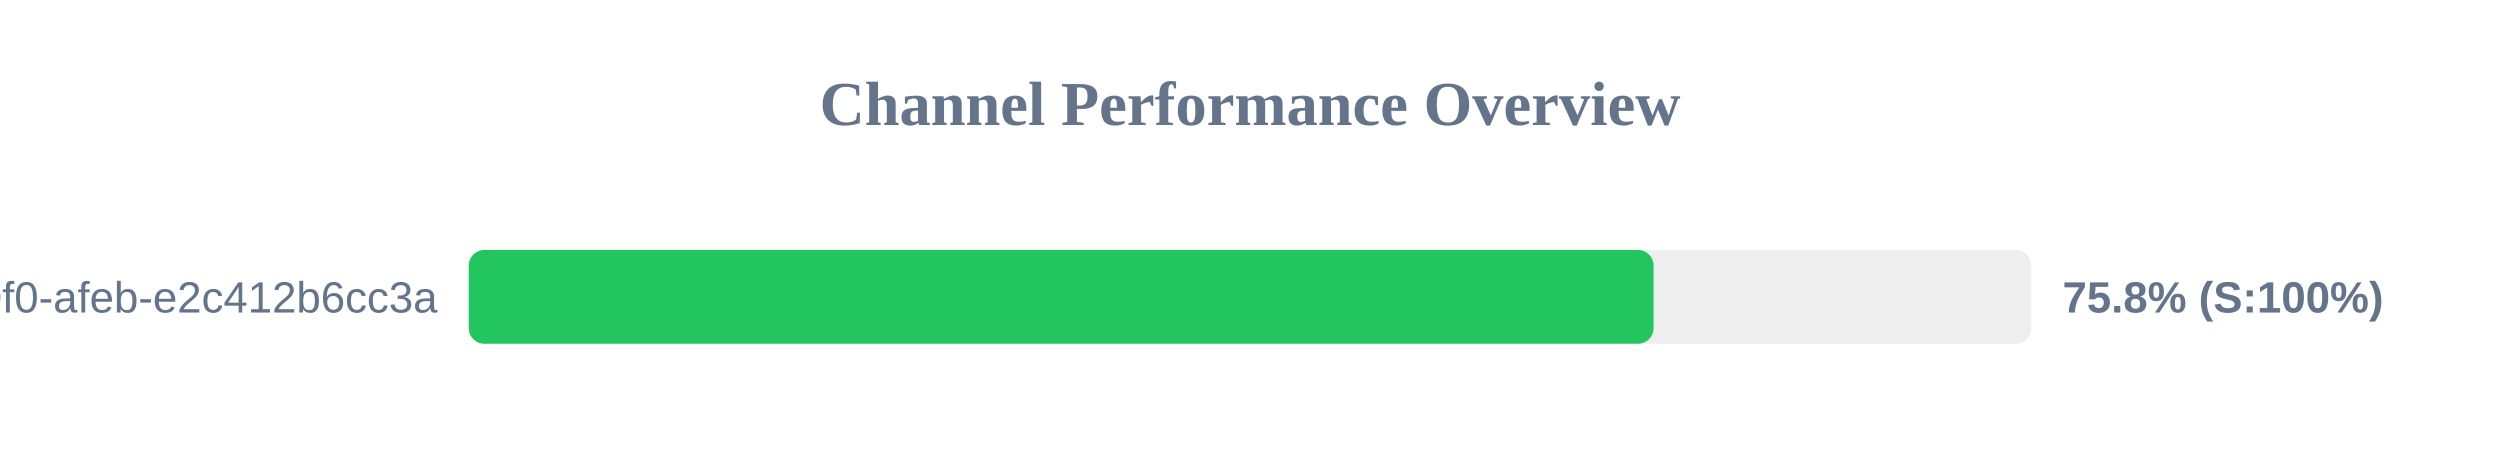
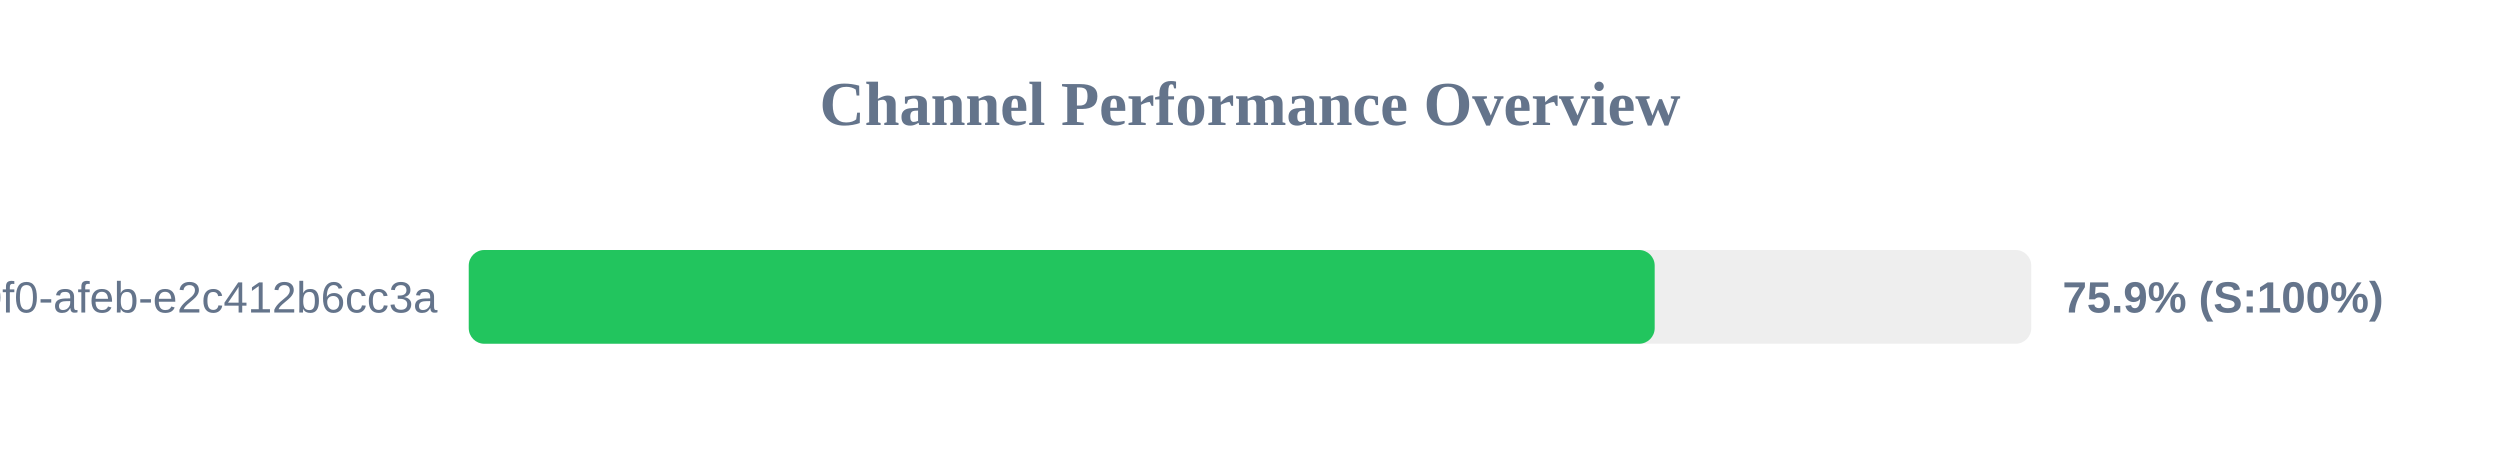
<svg xmlns="http://www.w3.org/2000/svg" width="800" height="150" version="1.1">
  <style>
        .row { font: 14px Arial; fill: #64748b; }
        .score { font: bold 14px Arial; fill: #64748b; }
    </style>
  <text x="400" y="40" text-anchor="middle" font-size="20px" font-weight="bold" fill="#64748b">Channel Performance Overview</text>
  <rect x="150" y="80" width="500" height="30" fill="#eee" rx="5" />
-   <rect x="150" y="80" width="379.15" height="30" fill="#22c55e" rx="5" />
+   <rect x="150" y="80" width="379.5" height="30" fill="#22c55e" rx="5" />
  <text x="140" y="100" text-anchor="end" class="row">?uuid=c6e02cd8-ce11-40f0-afeb-e2c412b6cc3a</text>
-   <text x="660" y="100" text-anchor="start" class="score">75.8% (S:100%)</text>
+   <text x="660" y="100" text-anchor="start" class="score">75.9% (S:100%)</text>
</svg>
